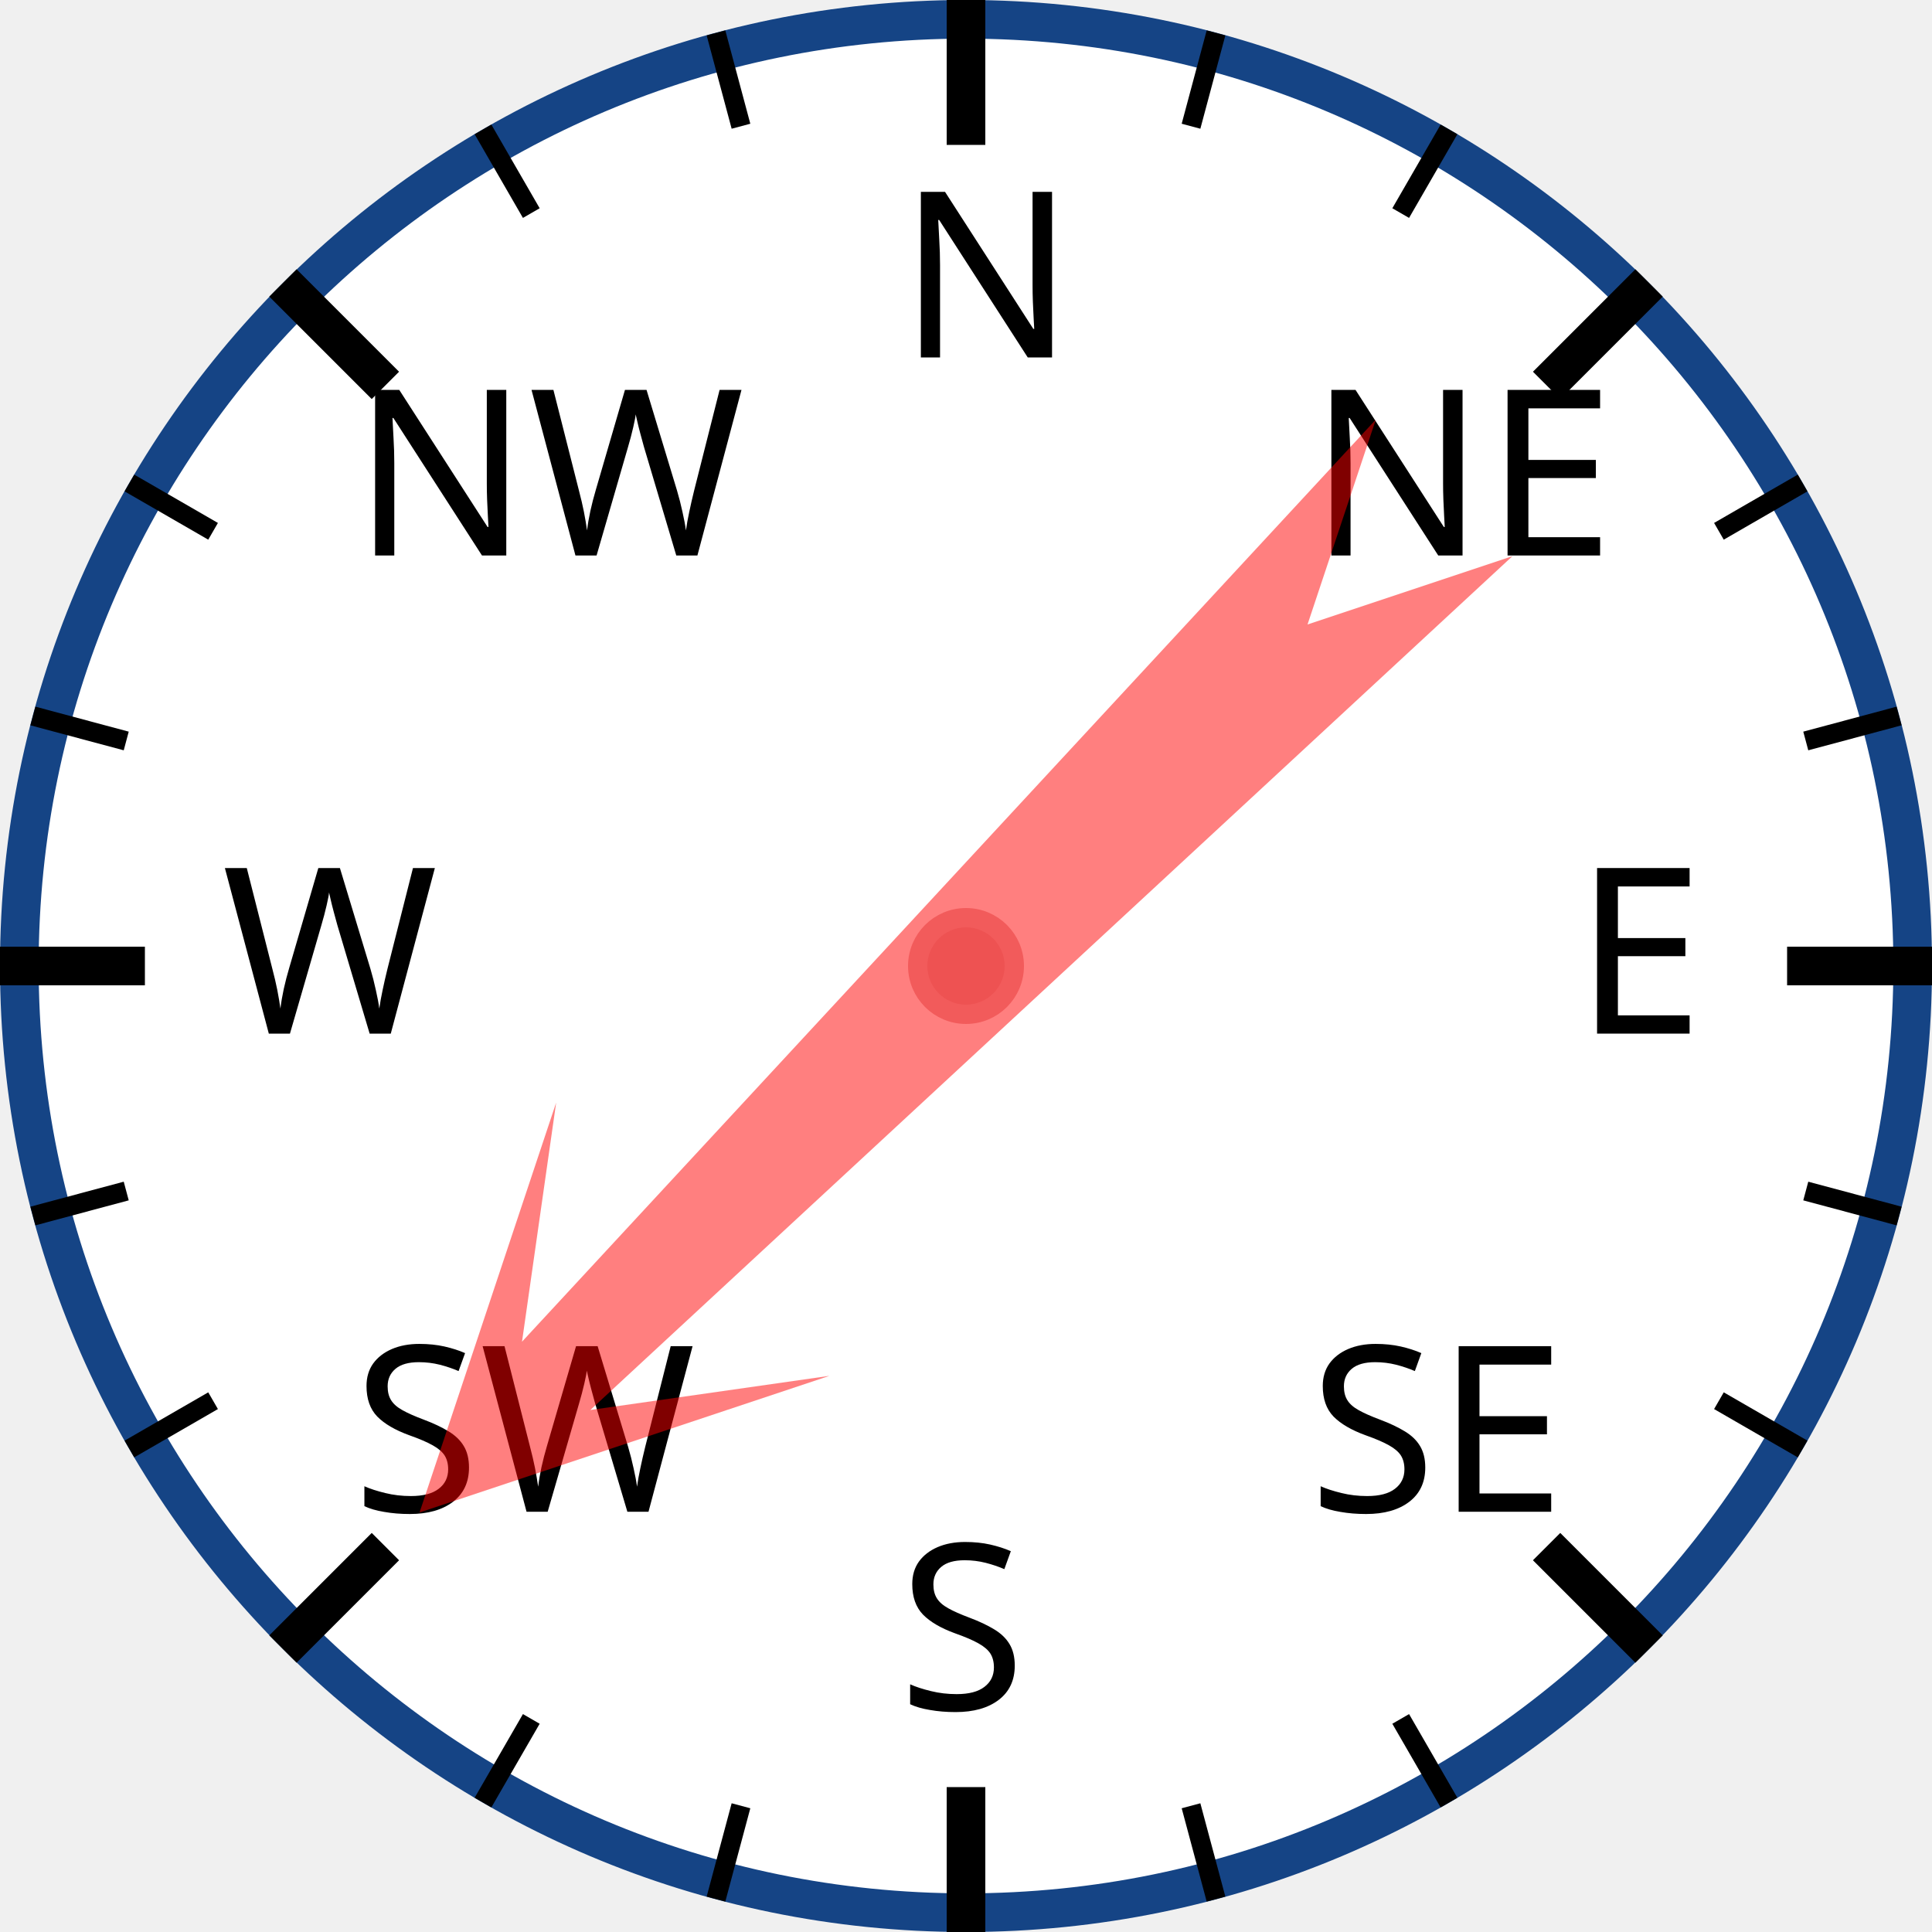
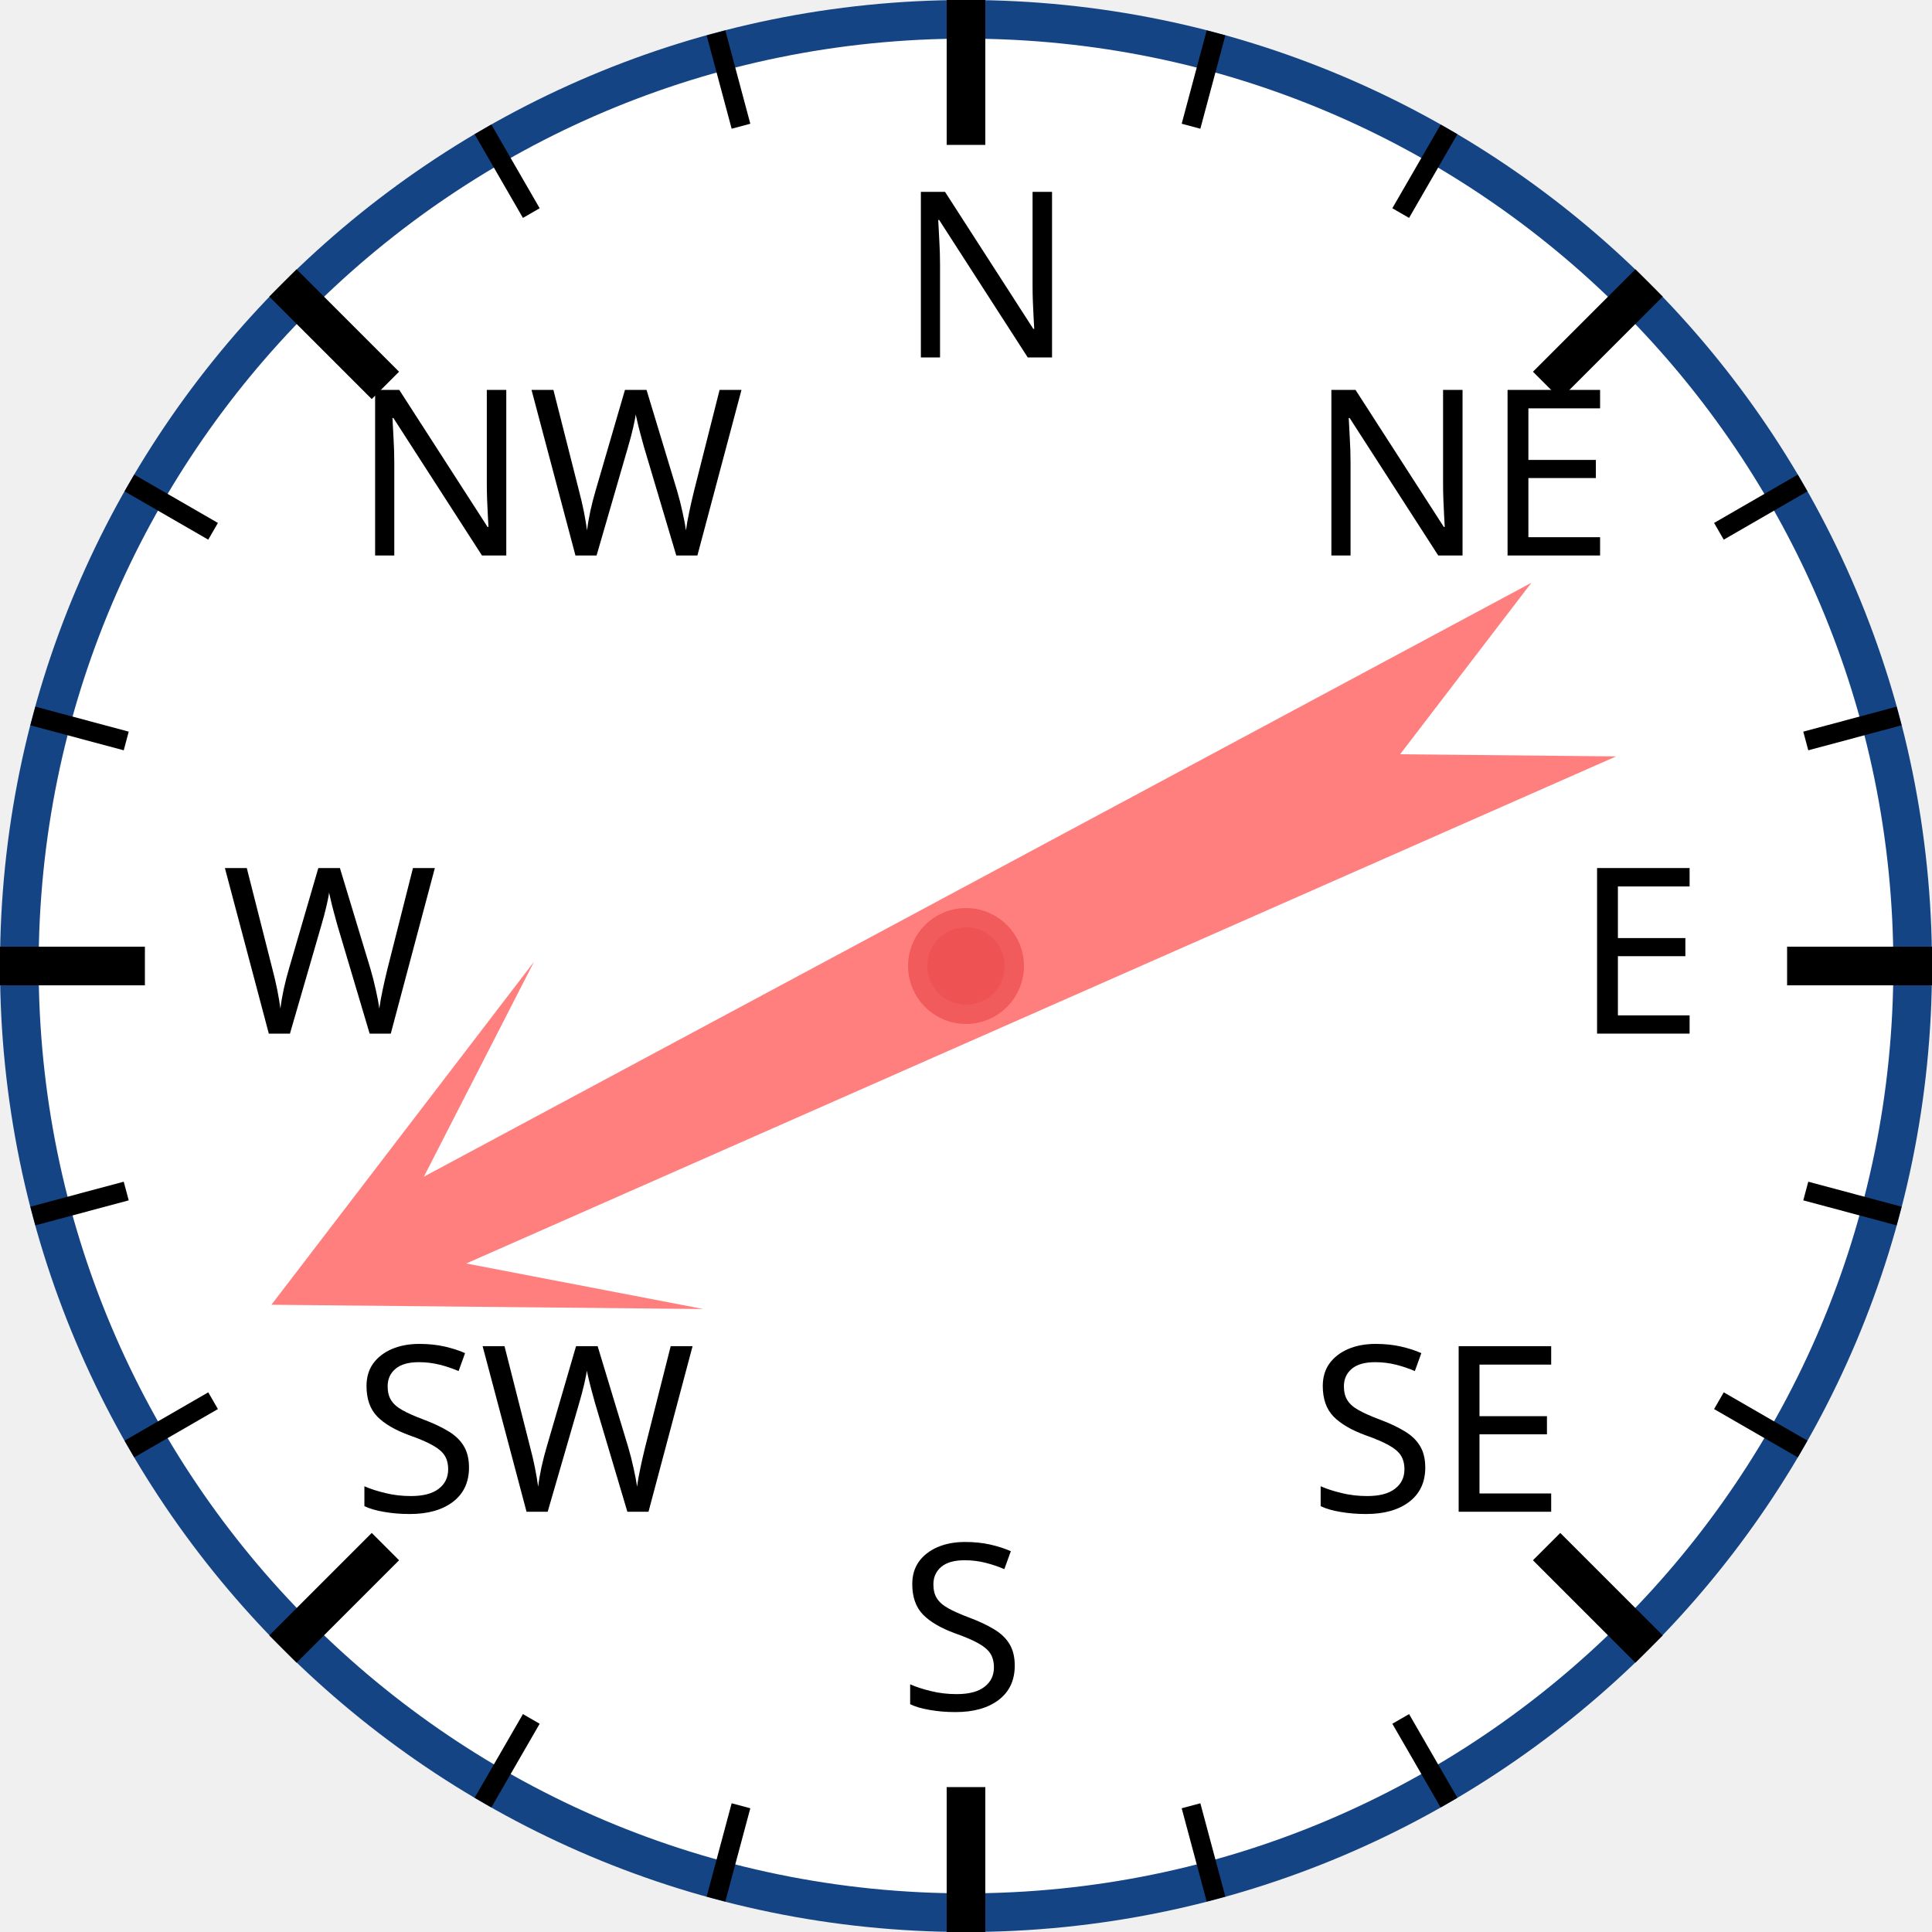
<svg xmlns="http://www.w3.org/2000/svg" width="120px" height="120px" viewBox="0 0 200 200">
  <circle cx="100" cy="100" r="98" style="fill: white; stroke: #154485; stroke-width: 4;" />
  <text x="93.0" y="37.0" style="font-family: sans-serif; font-size: 18pt;">N</text>
  <line x1="100.0" y1="0.0" x2="100.0" y2="15.0" style="stroke: black; stroke-width: 4;" />
  <line x1="74.118" y1="3.407" x2="76.706" y2="13.067" style="stroke: black; stroke-width: 2;" />
  <line x1="50" y1="13.397" x2="55" y2="22.058" style="stroke: black; stroke-width: 2;" />
  <text x="36.503" y="57.503" style="font-family: sans-serif; font-size: 18pt;">NW</text>
  <line x1="29.289" y1="29.289" x2="39.896" y2="39.896" style="stroke: black; stroke-width: 4;" />
  <line x1="13.397" y1="50" x2="22.058" y2="55" style="stroke: black; stroke-width: 2;" />
  <line x1="3.407" y1="74.118" x2="13.067" y2="76.706" style="stroke: black; stroke-width: 2;" />
  <text x="23.0" y="107.0" style="font-family: sans-serif; font-size: 18pt;">W</text>
  <line x1="0.0" y1="100.0" x2="15.0" y2="100.0" style="stroke: black; stroke-width: 4;" />
  <line x1="3.407" y1="125.882" x2="13.067" y2="123.294" style="stroke: black; stroke-width: 2;" />
  <line x1="13.397" y1="150" x2="22.058" y2="145" style="stroke: black; stroke-width: 2;" />
  <text x="36.503" y="156.497" style="font-family: sans-serif; font-size: 18pt;">SW</text>
  <line x1="29.289" y1="170.711" x2="39.896" y2="160.104" style="stroke: black; stroke-width: 4;" />
  <line x1="50" y1="186.603" x2="55" y2="177.942" style="stroke: black; stroke-width: 2;" />
  <line x1="74.118" y1="196.593" x2="76.706" y2="186.933" style="stroke: black; stroke-width: 2;" />
  <text x="93" y="177.0" style="font-family: sans-serif; font-size: 18pt;">S</text>
  <line x1="100" y1="200.0" x2="100" y2="185.0" style="stroke: black; stroke-width: 4;" />
  <line x1="125.882" y1="196.593" x2="123.294" y2="186.933" style="stroke: black; stroke-width: 2;" />
  <line x1="150.0" y1="186.603" x2="145.0" y2="177.942" style="stroke: black; stroke-width: 2;" />
  <text x="135.497" y="156.497" style="font-family: sans-serif; font-size: 18pt;">SE</text>
  <line x1="170.711" y1="170.711" x2="160.104" y2="160.104" style="stroke: black; stroke-width: 4;" />
  <line x1="186.603" y1="150" x2="177.942" y2="145" style="stroke: black; stroke-width: 2;" />
  <line x1="196.593" y1="125.882" x2="186.933" y2="123.294" style="stroke: black; stroke-width: 2;" />
  <text x="163.0" y="107" style="font-family: sans-serif; font-size: 18pt;">E</text>
  <line x1="200.0" y1="100" x2="185.0" y2="100" style="stroke: black; stroke-width: 4;" />
  <line x1="196.593" y1="74.118" x2="186.933" y2="76.706" style="stroke: black; stroke-width: 2;" />
  <line x1="186.603" y1="50" x2="177.942" y2="55" style="stroke: black; stroke-width: 2;" />
  <text x="135.497" y="57.503" style="font-family: sans-serif; font-size: 18pt;">NE</text>
  <line x1="170.711" y1="29.289" x2="160.104" y2="39.896" style="stroke: black; stroke-width: 4;" />
  <line x1="150" y1="13.397" x2="145" y2="22.058" style="stroke: black; stroke-width: 2;" />
  <line x1="125.882" y1="3.407" x2="123.294" y2="13.067" style="stroke: black; stroke-width: 2;" />
-   <polygon points="100 20 120 60 105 40 110 170 100 150 90 170 95 40 80 60" style="fill: red; fill-opacity: 0.5;" transform="rotate(225,100,100)" />
+   <polygon points="100 20 120 60 105 40 110 170 100 150 90 170 95 40 80 60" style="fill: red; fill-opacity: 0.5;" transform="rotate(244,100,100)" />
  <circle cx="100" cy="100" r="5" style="fill: #EE5252; stroke: #F25B5B; stroke-width: 2;" />
</svg>
